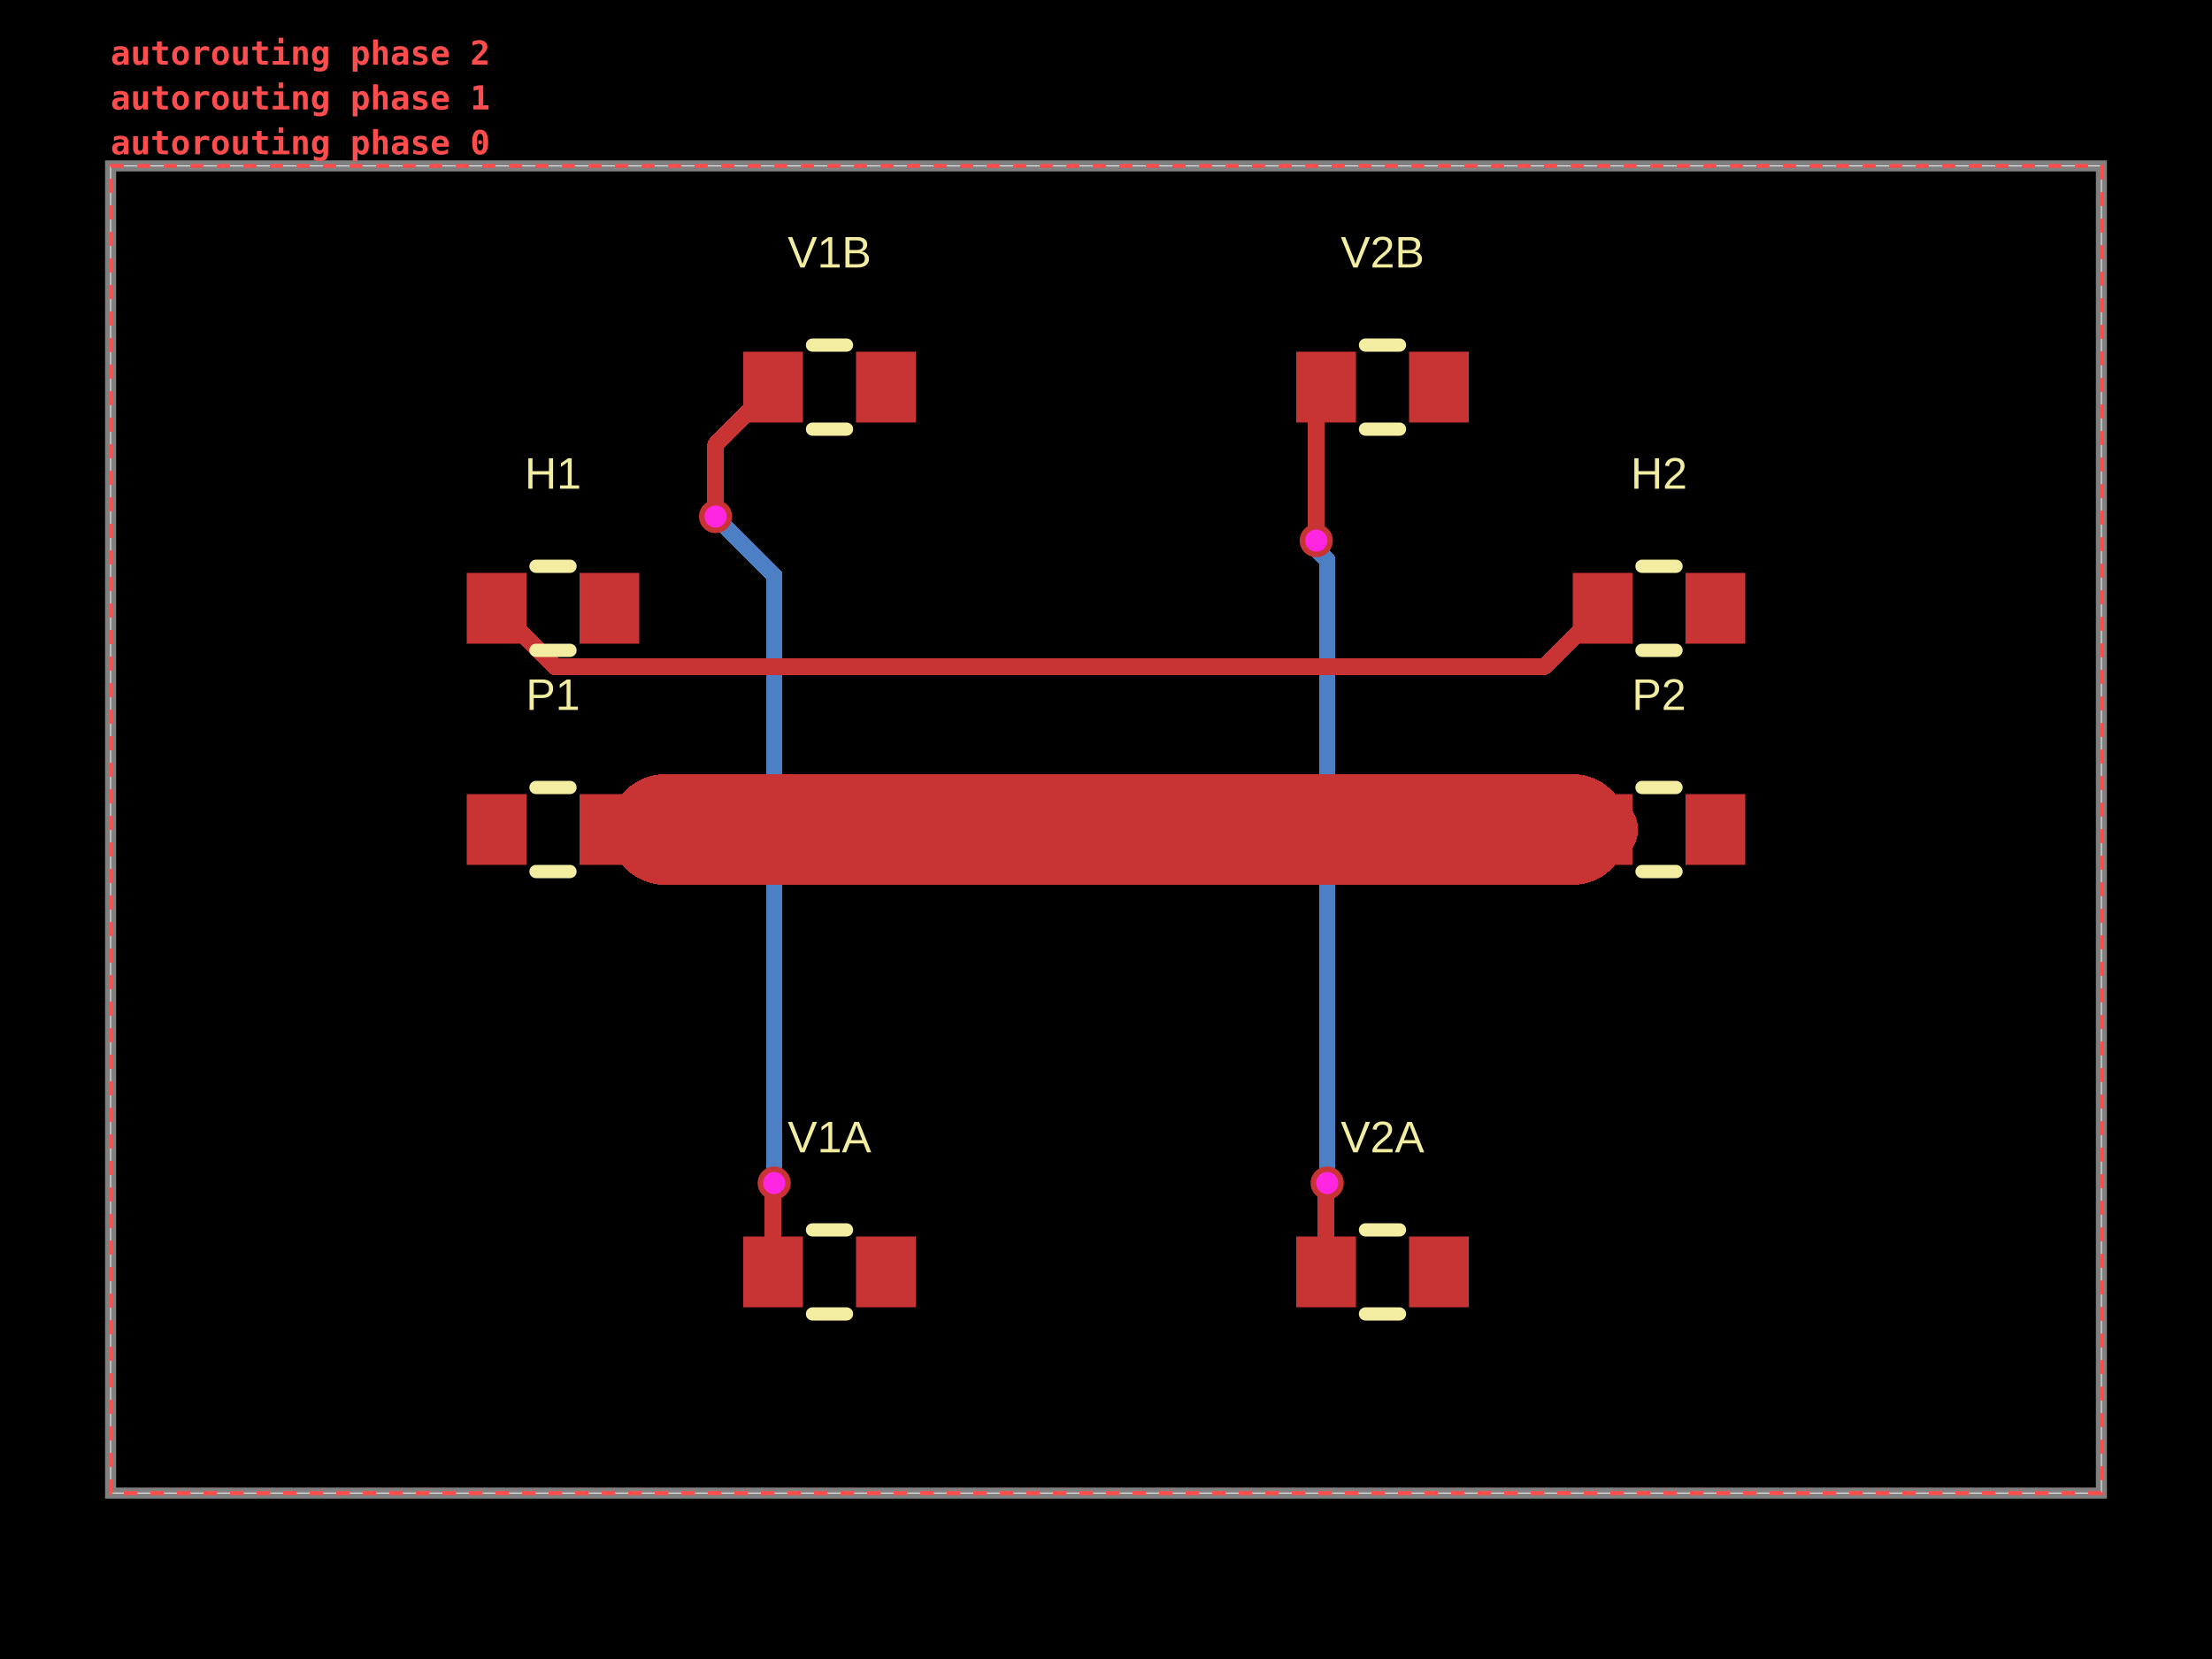
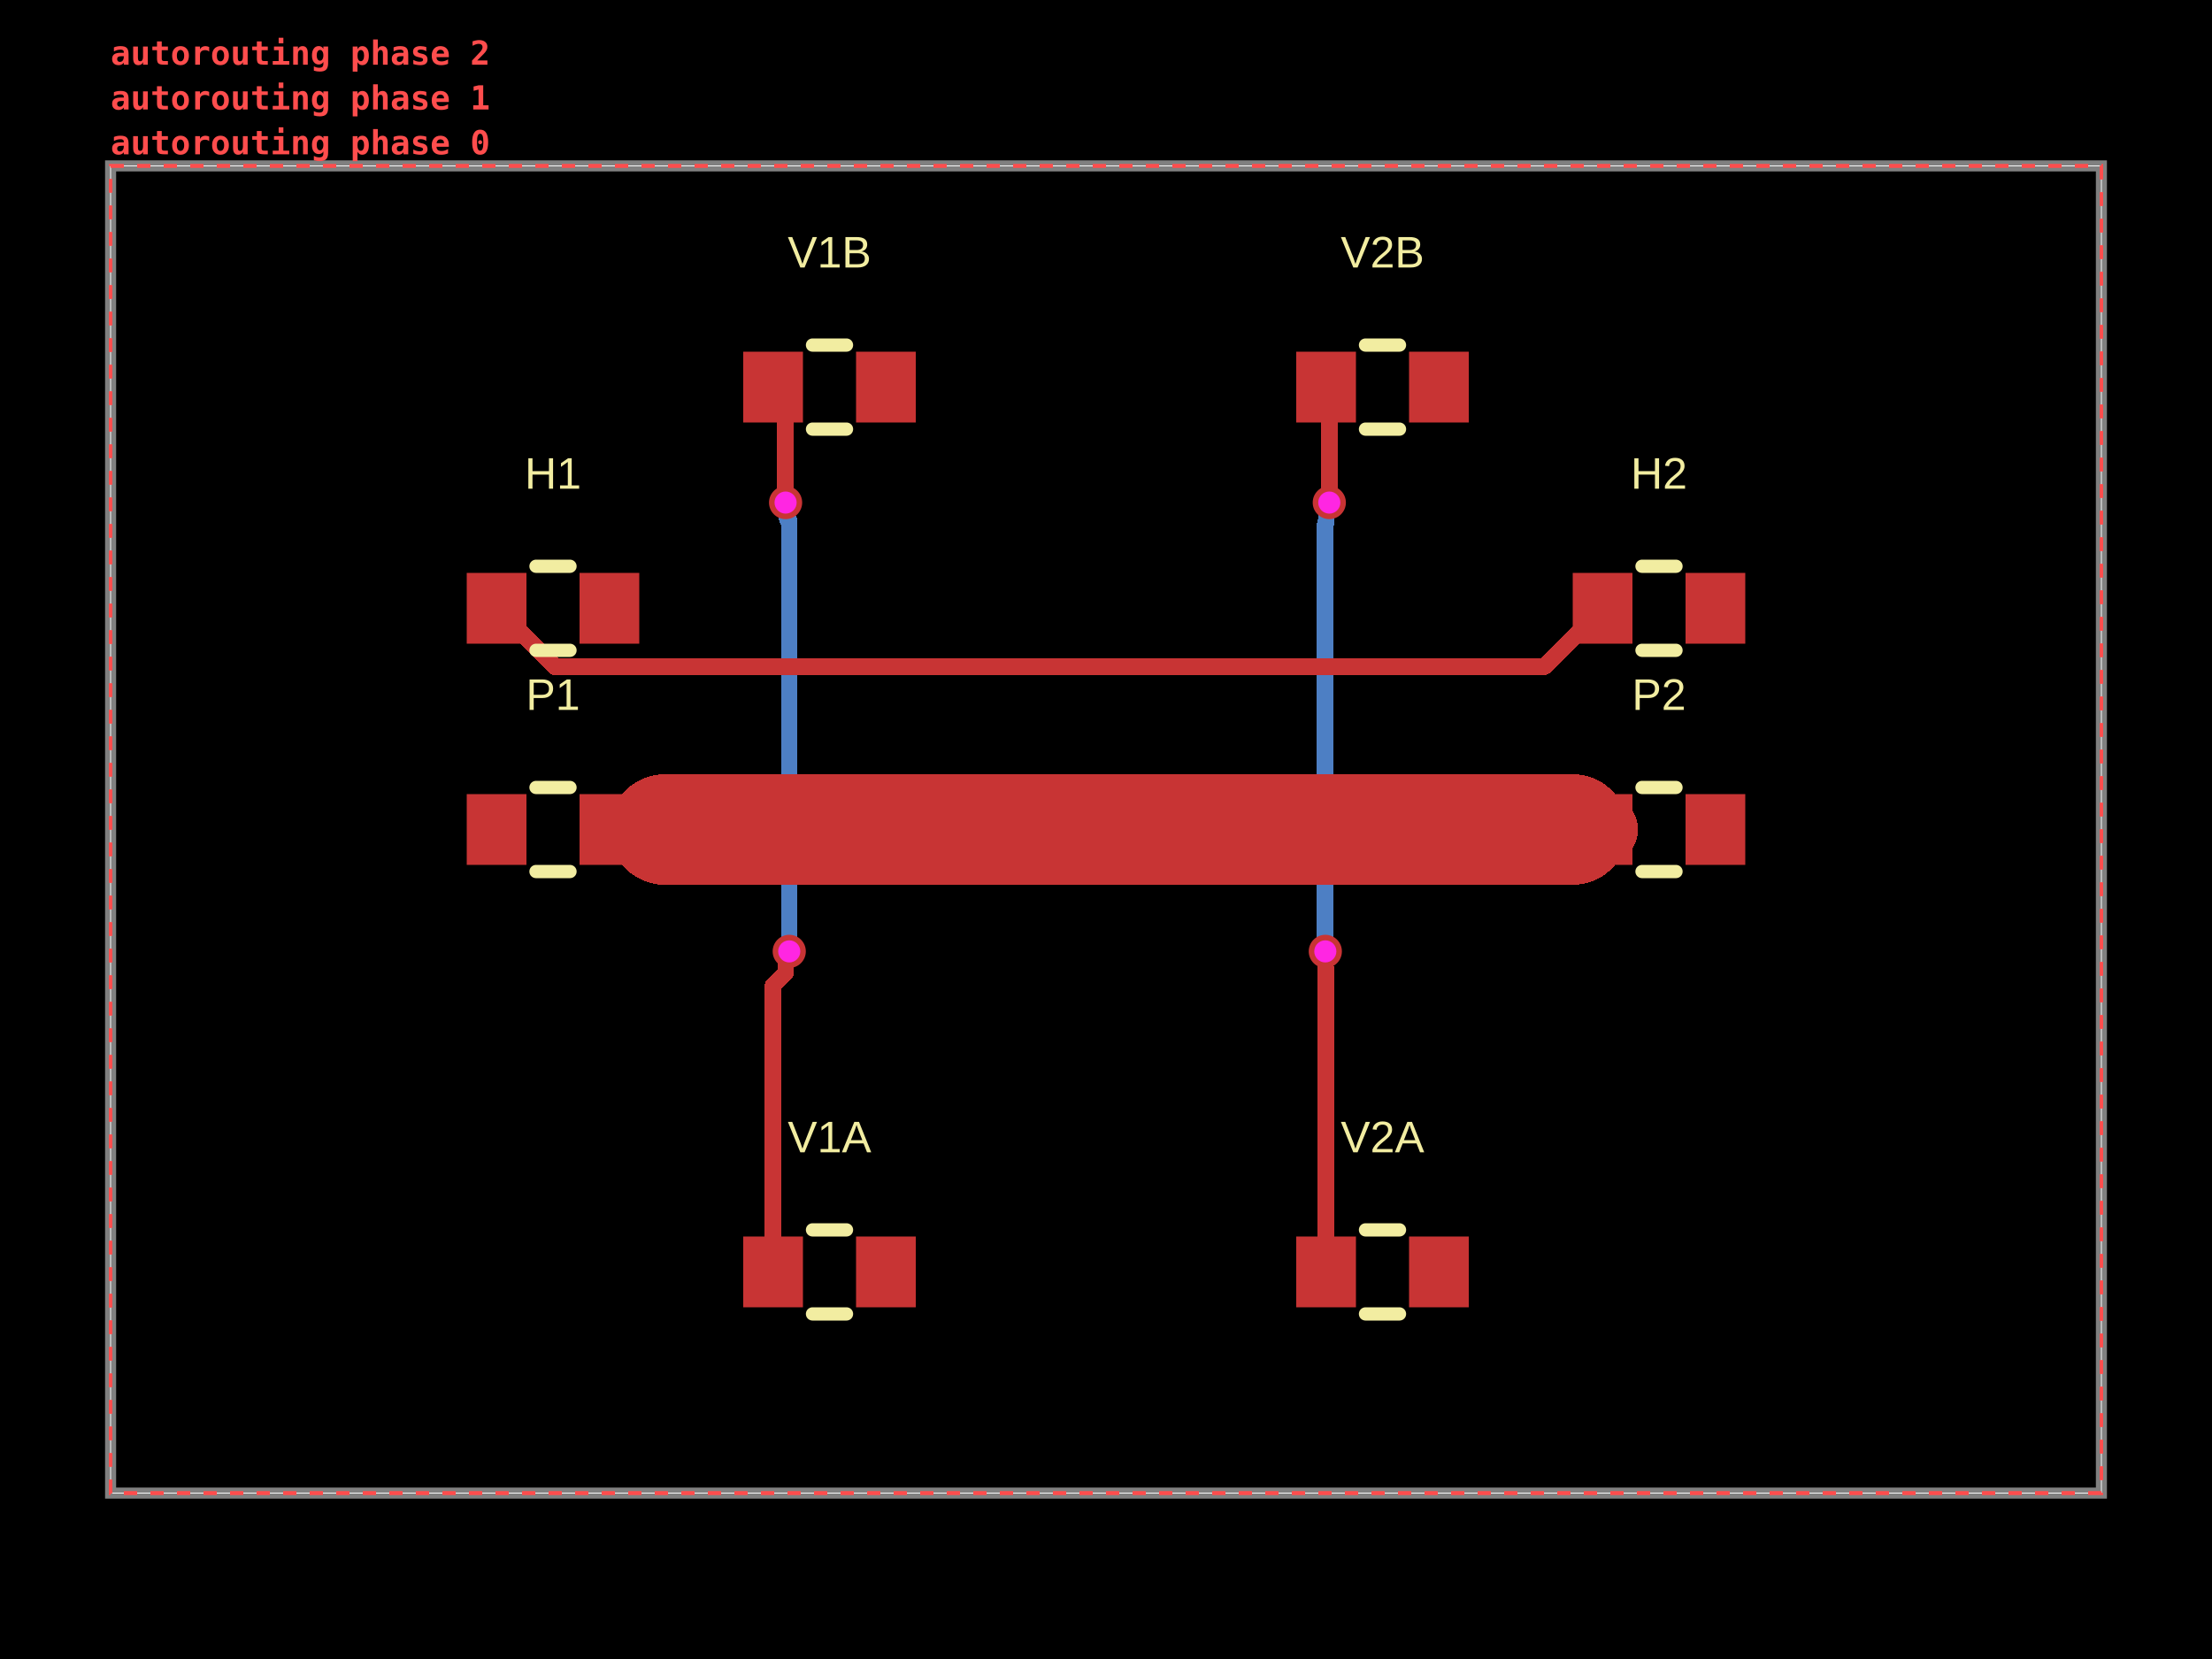
- <svg xmlns="http://www.w3.org/2000/svg" width="800" height="600" data-software-used-string="@tscircuit/core@0.0.1731">
+ <svg xmlns="http://www.w3.org/2000/svg" width="800" height="600" data-software-used-string="@tscircuit/core@0.0.1843">
  <style />
  <rect class="boundary" x="0" y="0" fill="#000" width="800" height="600" data-type="pcb_background" data-pcb-layer="global" />
  <rect class="pcb-boundary" fill="none" stroke="#fff" stroke-width="0.3" x="40" y="60" width="720" height="480" data-type="pcb_boundary" data-pcb-layer="global" />
  <path class="pcb-board" d="M 40 540 L 760 540 L 760 60 L 40 60 Z" fill="none" stroke="rgba(255, 255, 255, 0.5)" stroke-width="4" data-type="pcb_board" data-pcb-layer="board" />
-   <path class="pcb-trace" stroke="rgb(77, 127, 196)" fill="none" d="M 480 427.88 L 480 202.508" stroke-width="6" stroke-linecap="round" stroke-linejoin="round" shape-rendering="crispEdges" data-type="pcb_trace" data-pcb-layer="bottom" />
-   <path class="pcb-trace" stroke="rgb(77, 127, 196)" fill="none" d="M 480 202.508 L 475.711 198.219" stroke-width="6" stroke-linecap="round" stroke-linejoin="round" shape-rendering="crispEdges" data-type="pcb_trace" data-pcb-layer="bottom" />
-   <path class="pcb-trace" stroke="rgb(77, 127, 196)" fill="none" d="M 475.711 198.219 L 475.711 195.849" stroke-width="6" stroke-linecap="round" stroke-linejoin="round" shape-rendering="crispEdges" data-type="pcb_trace" data-pcb-layer="bottom" />
-   <path class="pcb-trace" stroke="rgb(77, 127, 196)" fill="none" d="M 475.711 195.849 L 476.04 195.52" stroke-width="6" stroke-linecap="round" stroke-linejoin="round" shape-rendering="crispEdges" data-type="pcb_trace" data-pcb-layer="bottom" />
-   <path class="pcb-trace" stroke="rgb(77, 127, 196)" fill="none" d="M 280 427.88 L 280 208.111" stroke-width="6" stroke-linecap="round" stroke-linejoin="round" shape-rendering="crispEdges" data-type="pcb_trace" data-pcb-layer="bottom" />
-   <path class="pcb-trace" stroke="rgb(77, 127, 196)" fill="none" d="M 280 208.111 L 261.833 189.945" stroke-width="6" stroke-linecap="round" stroke-linejoin="round" shape-rendering="crispEdges" data-type="pcb_trace" data-pcb-layer="bottom" />
-   <path class="pcb-trace" stroke="rgb(77, 127, 196)" fill="none" d="M 261.833 189.945 L 261.833 189.833" stroke-width="6" stroke-linecap="round" stroke-linejoin="round" shape-rendering="crispEdges" data-type="pcb_trace" data-pcb-layer="bottom" />
-   <path class="pcb-trace" stroke="rgb(77, 127, 196)" fill="none" d="M 261.833 189.833 L 258.8 186.8" stroke-width="6" stroke-linecap="round" stroke-linejoin="round" shape-rendering="crispEdges" data-type="pcb_trace" data-pcb-layer="bottom" />
+   <path class="pcb-trace" stroke="rgb(77, 127, 196)" fill="none" d="M 479.32 344.08 L 479.32 189.25" stroke-width="6" stroke-linecap="round" stroke-linejoin="round" shape-rendering="crispEdges" data-type="pcb_trace" data-pcb-layer="bottom" />
+   <path class="pcb-trace" stroke="rgb(77, 127, 196)" fill="none" d="M 479.32 189.25 L 479.688 188.882" stroke-width="6" stroke-linecap="round" stroke-linejoin="round" shape-rendering="crispEdges" data-type="pcb_trace" data-pcb-layer="bottom" />
+   <path class="pcb-trace" stroke="rgb(77, 127, 196)" fill="none" d="M 479.688 188.882 L 479.688 182.832" stroke-width="6" stroke-linecap="round" stroke-linejoin="round" shape-rendering="crispEdges" data-type="pcb_trace" data-pcb-layer="bottom" />
+   <path class="pcb-trace" stroke="rgb(77, 127, 196)" fill="none" d="M 479.688 182.832 L 480.76 181.76" stroke-width="6" stroke-linecap="round" stroke-linejoin="round" shape-rendering="crispEdges" data-type="pcb_trace" data-pcb-layer="bottom" />
+   <path class="pcb-trace" stroke="rgb(77, 127, 196)" fill="none" d="M 285.44 344.08 L 285.44 188.443" stroke-width="6" stroke-linecap="round" stroke-linejoin="round" shape-rendering="crispEdges" data-type="pcb_trace" data-pcb-layer="bottom" />
+   <path class="pcb-trace" stroke="rgb(77, 127, 196)" fill="none" d="M 285.44 188.443 L 284.702 187.705" stroke-width="6" stroke-linecap="round" stroke-linejoin="round" shape-rendering="crispEdges" data-type="pcb_trace" data-pcb-layer="bottom" />
+   <path class="pcb-trace" stroke="rgb(77, 127, 196)" fill="none" d="M 284.702 187.705 L 284.702 182.342" stroke-width="6" stroke-linecap="round" stroke-linejoin="round" shape-rendering="crispEdges" data-type="pcb_trace" data-pcb-layer="bottom" />
+   <path class="pcb-trace" stroke="rgb(77, 127, 196)" fill="none" d="M 284.702 182.342 L 284.12 181.76" stroke-width="6" stroke-linecap="round" stroke-linejoin="round" shape-rendering="crispEdges" data-type="pcb_trace" data-pcb-layer="bottom" />
  <rect class="pcb-pad" fill="rgb(200, 52, 52)" x="168.8" y="287.2" width="21.6" height="25.6" data-type="pcb_smtpad" data-pcb-layer="top" data-pad-name="P1.pin1" />
  <rect class="pcb-pad" fill="rgb(200, 52, 52)" x="209.6" y="287.2" width="21.6" height="25.6" data-type="pcb_smtpad" data-pcb-layer="top" data-pad-name="P1.pin2" />
  <rect class="pcb-pad" fill="rgb(200, 52, 52)" x="568.8" y="287.2" width="21.6" height="25.6" data-type="pcb_smtpad" data-pcb-layer="top" data-pad-name="P2.pin1" />
  <rect class="pcb-pad" fill="rgb(200, 52, 52)" x="609.6" y="287.2" width="21.6" height="25.6" data-type="pcb_smtpad" data-pcb-layer="top" data-pad-name="P2.pin2" />
  <rect class="pcb-pad" fill="rgb(200, 52, 52)" x="168.8" y="207.2" width="21.6" height="25.6" data-type="pcb_smtpad" data-pcb-layer="top" data-pad-name="H1.pin1" data-pad-net-name="GND" />
  <rect class="pcb-pad" fill="rgb(200, 52, 52)" x="209.6" y="207.2" width="21.6" height="25.6" data-type="pcb_smtpad" data-pcb-layer="top" data-pad-name="H1.pin2" />
  <rect class="pcb-pad" fill="rgb(200, 52, 52)" x="568.8" y="207.2" width="21.6" height="25.6" data-type="pcb_smtpad" data-pcb-layer="top" data-pad-name="H2.pin1" data-pad-net-name="GND" />
  <rect class="pcb-pad" fill="rgb(200, 52, 52)" x="609.6" y="207.2" width="21.6" height="25.6" data-type="pcb_smtpad" data-pcb-layer="top" data-pad-name="H2.pin2" />
  <rect class="pcb-pad" fill="rgb(200, 52, 52)" x="268.8" y="447.2" width="21.6" height="25.6" data-type="pcb_smtpad" data-pcb-layer="top" data-pad-name="V1A.pin1" />
  <rect class="pcb-pad" fill="rgb(200, 52, 52)" x="309.6" y="447.2" width="21.6" height="25.6" data-type="pcb_smtpad" data-pcb-layer="top" data-pad-name="V1A.pin2" />
  <rect class="pcb-pad" fill="rgb(200, 52, 52)" x="268.8" y="127.2" width="21.6" height="25.6" data-type="pcb_smtpad" data-pcb-layer="top" data-pad-name="V1B.pin1" />
  <rect class="pcb-pad" fill="rgb(200, 52, 52)" x="309.6" y="127.2" width="21.6" height="25.6" data-type="pcb_smtpad" data-pcb-layer="top" data-pad-name="V1B.pin2" />
  <rect class="pcb-pad" fill="rgb(200, 52, 52)" x="468.8" y="447.2" width="21.6" height="25.6" data-type="pcb_smtpad" data-pcb-layer="top" data-pad-name="V2A.pin1" />
  <rect class="pcb-pad" fill="rgb(200, 52, 52)" x="509.6" y="447.2" width="21.6" height="25.6" data-type="pcb_smtpad" data-pcb-layer="top" data-pad-name="V2A.pin2" />
  <rect class="pcb-pad" fill="rgb(200, 52, 52)" x="468.8" y="127.2" width="21.6" height="25.6" data-type="pcb_smtpad" data-pcb-layer="top" data-pad-name="V2B.pin1" />
  <rect class="pcb-pad" fill="rgb(200, 52, 52)" x="509.6" y="127.2" width="21.6" height="25.6" data-type="pcb_smtpad" data-pcb-layer="top" data-pad-name="V2B.pin2" />
  <path class="pcb-trace" stroke="rgb(200, 52, 52)" fill="none" d="M 220.4 300 L 230.4 300" stroke-width="21.6" stroke-linecap="round" stroke-linejoin="round" shape-rendering="crispEdges" data-type="pcb_trace" data-pcb-layer="top" />
  <path class="pcb-trace" stroke="rgb(200, 52, 52)" fill="none" d="M 230.4 300 L 231.2 300" stroke-width="25.6" stroke-linecap="round" stroke-linejoin="round" shape-rendering="crispEdges" data-type="pcb_trace" data-pcb-layer="top" />
  <path class="pcb-trace" stroke="rgb(200, 52, 52)" fill="none" d="M 231.2 300 L 240.4 300" stroke-width="25.6" stroke-linecap="round" stroke-linejoin="round" shape-rendering="crispEdges" data-type="pcb_trace" data-pcb-layer="top" />
  <path class="pcb-trace" stroke="rgb(200, 52, 52)" fill="none" d="M 240.4 300 L 250.4 300" stroke-width="40" stroke-linecap="round" stroke-linejoin="round" shape-rendering="crispEdges" data-type="pcb_trace" data-pcb-layer="top" />
  <path class="pcb-trace" stroke="rgb(200, 52, 52)" fill="none" d="M 250.4 300 L 260.4 300" stroke-width="40" stroke-linecap="round" stroke-linejoin="round" shape-rendering="crispEdges" data-type="pcb_trace" data-pcb-layer="top" />
  <path class="pcb-trace" stroke="rgb(200, 52, 52)" fill="none" d="M 260.4 300 L 270.4 300" stroke-width="40" stroke-linecap="round" stroke-linejoin="round" shape-rendering="crispEdges" data-type="pcb_trace" data-pcb-layer="top" />
  <path class="pcb-trace" stroke="rgb(200, 52, 52)" fill="none" d="M 270.4 300 L 280.4 300" stroke-width="40" stroke-linecap="round" stroke-linejoin="round" shape-rendering="crispEdges" data-type="pcb_trace" data-pcb-layer="top" />
  <path class="pcb-trace" stroke="rgb(200, 52, 52)" fill="none" d="M 280.4 300 L 290.4 300" stroke-width="40" stroke-linecap="round" stroke-linejoin="round" shape-rendering="crispEdges" data-type="pcb_trace" data-pcb-layer="top" />
  <path class="pcb-trace" stroke="rgb(200, 52, 52)" fill="none" d="M 290.4 300 L 300.4 300" stroke-width="40" stroke-linecap="round" stroke-linejoin="round" shape-rendering="crispEdges" data-type="pcb_trace" data-pcb-layer="top" />
  <path class="pcb-trace" stroke="rgb(200, 52, 52)" fill="none" d="M 300.4 300 L 499.6 300" stroke-width="40" stroke-linecap="round" stroke-linejoin="round" shape-rendering="crispEdges" data-type="pcb_trace" data-pcb-layer="top" />
  <path class="pcb-trace" stroke="rgb(200, 52, 52)" fill="none" d="M 499.6 300 L 509.6 300" stroke-width="40" stroke-linecap="round" stroke-linejoin="round" shape-rendering="crispEdges" data-type="pcb_trace" data-pcb-layer="top" />
  <path class="pcb-trace" stroke="rgb(200, 52, 52)" fill="none" d="M 509.6 300 L 519.6 300" stroke-width="40" stroke-linecap="round" stroke-linejoin="round" shape-rendering="crispEdges" data-type="pcb_trace" data-pcb-layer="top" />
  <path class="pcb-trace" stroke="rgb(200, 52, 52)" fill="none" d="M 519.6 300 L 529.6 300" stroke-width="40" stroke-linecap="round" stroke-linejoin="round" shape-rendering="crispEdges" data-type="pcb_trace" data-pcb-layer="top" />
  <path class="pcb-trace" stroke="rgb(200, 52, 52)" fill="none" d="M 529.6 300 L 539.6 300" stroke-width="40" stroke-linecap="round" stroke-linejoin="round" shape-rendering="crispEdges" data-type="pcb_trace" data-pcb-layer="top" />
  <path class="pcb-trace" stroke="rgb(200, 52, 52)" fill="none" d="M 539.6 300 L 549.6 300" stroke-width="40" stroke-linecap="round" stroke-linejoin="round" shape-rendering="crispEdges" data-type="pcb_trace" data-pcb-layer="top" />
  <path class="pcb-trace" stroke="rgb(200, 52, 52)" fill="none" d="M 549.6 300 L 559.6 300" stroke-width="40" stroke-linecap="round" stroke-linejoin="round" shape-rendering="crispEdges" data-type="pcb_trace" data-pcb-layer="top" />
  <path class="pcb-trace" stroke="rgb(200, 52, 52)" fill="none" d="M 559.6 300 L 568.8 300" stroke-width="40" stroke-linecap="round" stroke-linejoin="round" shape-rendering="crispEdges" data-type="pcb_trace" data-pcb-layer="top" />
  <path class="pcb-trace" stroke="rgb(200, 52, 52)" fill="none" d="M 568.8 300 L 568.8 300" stroke-width="40" stroke-linecap="round" stroke-linejoin="round" shape-rendering="crispEdges" data-type="pcb_trace" data-pcb-layer="top" />
  <path class="pcb-trace" stroke="rgb(200, 52, 52)" fill="none" d="M 568.8 300 L 568.8 300" stroke-width="25.6" stroke-linecap="round" stroke-linejoin="round" shape-rendering="crispEdges" data-type="pcb_trace" data-pcb-layer="top" />
  <path class="pcb-trace" stroke="rgb(200, 52, 52)" fill="none" d="M 568.8 300 L 569.6 300" stroke-width="25.6" stroke-linecap="round" stroke-linejoin="round" shape-rendering="crispEdges" data-type="pcb_trace" data-pcb-layer="top" />
  <path class="pcb-trace" stroke="rgb(200, 52, 52)" fill="none" d="M 569.6 300 L 579.6 300" stroke-width="25.6" stroke-linecap="round" stroke-linejoin="round" shape-rendering="crispEdges" data-type="pcb_trace" data-pcb-layer="top" />
  <path class="pcb-trace" stroke="rgb(200, 52, 52)" fill="none" d="M 179.6 220 L 200.805 241.205" stroke-width="6" stroke-linecap="round" stroke-linejoin="round" shape-rendering="crispEdges" data-type="pcb_trace" data-pcb-layer="top" />
  <path class="pcb-trace" stroke="rgb(200, 52, 52)" fill="none" d="M 200.805 241.205 L 558.395 241.205" stroke-width="6" stroke-linecap="round" stroke-linejoin="round" shape-rendering="crispEdges" data-type="pcb_trace" data-pcb-layer="top" />
  <path class="pcb-trace" stroke="rgb(200, 52, 52)" fill="none" d="M 558.395 241.205 L 579.6 220" stroke-width="6" stroke-linecap="round" stroke-linejoin="round" shape-rendering="crispEdges" data-type="pcb_trace" data-pcb-layer="top" />
-   <path class="pcb-trace" stroke="rgb(200, 52, 52)" fill="none" d="M 479.6 460 L 479.6 430.428" stroke-width="6" stroke-linecap="round" stroke-linejoin="round" shape-rendering="crispEdges" data-type="pcb_trace" data-pcb-layer="top" />
-   <path class="pcb-trace" stroke="rgb(200, 52, 52)" fill="none" d="M 479.6 430.428 L 479.9 430.127" stroke-width="6" stroke-linecap="round" stroke-linejoin="round" shape-rendering="crispEdges" data-type="pcb_trace" data-pcb-layer="top" />
-   <path class="pcb-trace" stroke="rgb(200, 52, 52)" fill="none" d="M 479.9 430.127 L 479.9 427.98" stroke-width="6" stroke-linecap="round" stroke-linejoin="round" shape-rendering="crispEdges" data-type="pcb_trace" data-pcb-layer="top" />
-   <path class="pcb-trace" stroke="rgb(200, 52, 52)" fill="none" d="M 479.9 427.98 L 480 427.88" stroke-width="6" stroke-linecap="round" stroke-linejoin="round" shape-rendering="crispEdges" data-type="pcb_trace" data-pcb-layer="top" />
-   <path class="pcb-trace" stroke="rgb(200, 52, 52)" fill="none" d="M 476.04 195.52 L 476.04 143.56" stroke-width="6" stroke-linecap="round" stroke-linejoin="round" shape-rendering="crispEdges" data-type="pcb_trace" data-pcb-layer="top" />
-   <path class="pcb-trace" stroke="rgb(200, 52, 52)" fill="none" d="M 476.04 143.56 L 479.6 140" stroke-width="6" stroke-linecap="round" stroke-linejoin="round" shape-rendering="crispEdges" data-type="pcb_trace" data-pcb-layer="top" />
-   <path class="pcb-trace" stroke="rgb(200, 52, 52)" fill="none" d="M 279.6 460 L 279.6 430.428" stroke-width="6" stroke-linecap="round" stroke-linejoin="round" shape-rendering="crispEdges" data-type="pcb_trace" data-pcb-layer="top" />
-   <path class="pcb-trace" stroke="rgb(200, 52, 52)" fill="none" d="M 279.6 430.428 L 279.9 430.127" stroke-width="6" stroke-linecap="round" stroke-linejoin="round" shape-rendering="crispEdges" data-type="pcb_trace" data-pcb-layer="top" />
-   <path class="pcb-trace" stroke="rgb(200, 52, 52)" fill="none" d="M 279.9 430.127 L 279.9 427.98" stroke-width="6" stroke-linecap="round" stroke-linejoin="round" shape-rendering="crispEdges" data-type="pcb_trace" data-pcb-layer="top" />
-   <path class="pcb-trace" stroke="rgb(200, 52, 52)" fill="none" d="M 279.9 427.98 L 280 427.88" stroke-width="6" stroke-linecap="round" stroke-linejoin="round" shape-rendering="crispEdges" data-type="pcb_trace" data-pcb-layer="top" />
-   <path class="pcb-trace" stroke="rgb(200, 52, 52)" fill="none" d="M 258.8 186.8 L 258.8 160.8" stroke-width="6" stroke-linecap="round" stroke-linejoin="round" shape-rendering="crispEdges" data-type="pcb_trace" data-pcb-layer="top" />
-   <path class="pcb-trace" stroke="rgb(200, 52, 52)" fill="none" d="M 258.8 160.8 L 279.6 140" stroke-width="6" stroke-linecap="round" stroke-linejoin="round" shape-rendering="crispEdges" data-type="pcb_trace" data-pcb-layer="top" />
+   <path class="pcb-trace" stroke="rgb(200, 52, 52)" fill="none" d="M 479.6 460 L 479.6 350.354" stroke-width="6" stroke-linecap="round" stroke-linejoin="round" shape-rendering="crispEdges" data-type="pcb_trace" data-pcb-layer="top" />
+   <path class="pcb-trace" stroke="rgb(200, 52, 52)" fill="none" d="M 479.6 350.354 L 479.353 350.107" stroke-width="6" stroke-linecap="round" stroke-linejoin="round" shape-rendering="crispEdges" data-type="pcb_trace" data-pcb-layer="top" />
+   <path class="pcb-trace" stroke="rgb(200, 52, 52)" fill="none" d="M 479.353 350.107 L 479.353 344.113" stroke-width="6" stroke-linecap="round" stroke-linejoin="round" shape-rendering="crispEdges" data-type="pcb_trace" data-pcb-layer="top" />
+   <path class="pcb-trace" stroke="rgb(200, 52, 52)" fill="none" d="M 479.353 344.113 L 479.32 344.08" stroke-width="6" stroke-linecap="round" stroke-linejoin="round" shape-rendering="crispEdges" data-type="pcb_trace" data-pcb-layer="top" />
+   <path class="pcb-trace" stroke="rgb(200, 52, 52)" fill="none" d="M 480.76 181.76 L 480.76 141.16" stroke-width="6" stroke-linecap="round" stroke-linejoin="round" shape-rendering="crispEdges" data-type="pcb_trace" data-pcb-layer="top" />
+   <path class="pcb-trace" stroke="rgb(200, 52, 52)" fill="none" d="M 480.76 141.16 L 479.6 140" stroke-width="6" stroke-linecap="round" stroke-linejoin="round" shape-rendering="crispEdges" data-type="pcb_trace" data-pcb-layer="top" />
+   <path class="pcb-trace" stroke="rgb(200, 52, 52)" fill="none" d="M 279.6 460 L 279.6 356.414" stroke-width="6" stroke-linecap="round" stroke-linejoin="round" shape-rendering="crispEdges" data-type="pcb_trace" data-pcb-layer="top" />
+   <path class="pcb-trace" stroke="rgb(200, 52, 52)" fill="none" d="M 279.6 356.414 L 284.134 351.881" stroke-width="6" stroke-linecap="round" stroke-linejoin="round" shape-rendering="crispEdges" data-type="pcb_trace" data-pcb-layer="top" />
+   <path class="pcb-trace" stroke="rgb(200, 52, 52)" fill="none" d="M 284.134 351.881 L 284.134 345.386" stroke-width="6" stroke-linecap="round" stroke-linejoin="round" shape-rendering="crispEdges" data-type="pcb_trace" data-pcb-layer="top" />
+   <path class="pcb-trace" stroke="rgb(200, 52, 52)" fill="none" d="M 284.134 345.386 L 285.44 344.08" stroke-width="6" stroke-linecap="round" stroke-linejoin="round" shape-rendering="crispEdges" data-type="pcb_trace" data-pcb-layer="top" />
+   <path class="pcb-trace" stroke="rgb(200, 52, 52)" fill="none" d="M 284.12 181.76 L 284.12 144.52" stroke-width="6" stroke-linecap="round" stroke-linejoin="round" shape-rendering="crispEdges" data-type="pcb_trace" data-pcb-layer="top" />
+   <path class="pcb-trace" stroke="rgb(200, 52, 52)" fill="none" d="M 284.12 144.52 L 279.6 140" stroke-width="6" stroke-linecap="round" stroke-linejoin="round" shape-rendering="crispEdges" data-type="pcb_trace" data-pcb-layer="top" />
  <path class="pcb-silkscreen pcb-silkscreen-top" d="M 193.854 284.8 L 206.146 284.8" fill="none" stroke="#f2eda1" stroke-width="4.8" stroke-linecap="round" stroke-linejoin="round" data-pcb-component-id="pcb_component_0" data-pcb-silkscreen-path-id="pcb_silkscreen_path_0" data-type="pcb_silkscreen_path" data-pcb-layer="top" />
  <path class="pcb-silkscreen pcb-silkscreen-top" d="M 193.854 315.2 L 206.146 315.2" fill="none" stroke="#f2eda1" stroke-width="4.8" stroke-linecap="round" stroke-linejoin="round" data-pcb-component-id="pcb_component_0" data-pcb-silkscreen-path-id="pcb_silkscreen_path_1" data-type="pcb_silkscreen_path" data-pcb-layer="top" />
  <text x="0" y="0" dx="0" dy="0" fill="#f2eda1" font-family="Arial, sans-serif" font-size="16" text-anchor="middle" dominant-baseline="central" transform="matrix(1,0,0,1,200,251.2)" class="pcb-silkscreen-text pcb-silkscreen-top" data-pcb-silkscreen-text-id="pcb_silkscreen_text_0" stroke="none" data-type="pcb_silkscreen_text" data-pcb-layer="top">P1</text>
  <path class="pcb-silkscreen pcb-silkscreen-top" d="M 593.854 284.8 L 606.146 284.8" fill="none" stroke="#f2eda1" stroke-width="4.8" stroke-linecap="round" stroke-linejoin="round" data-pcb-component-id="pcb_component_1" data-pcb-silkscreen-path-id="pcb_silkscreen_path_2" data-type="pcb_silkscreen_path" data-pcb-layer="top" />
  <path class="pcb-silkscreen pcb-silkscreen-top" d="M 593.854 315.2 L 606.146 315.2" fill="none" stroke="#f2eda1" stroke-width="4.8" stroke-linecap="round" stroke-linejoin="round" data-pcb-component-id="pcb_component_1" data-pcb-silkscreen-path-id="pcb_silkscreen_path_3" data-type="pcb_silkscreen_path" data-pcb-layer="top" />
  <text x="0" y="0" dx="0" dy="0" fill="#f2eda1" font-family="Arial, sans-serif" font-size="16" text-anchor="middle" dominant-baseline="central" transform="matrix(1,0,0,1,600,251.2)" class="pcb-silkscreen-text pcb-silkscreen-top" data-pcb-silkscreen-text-id="pcb_silkscreen_text_1" stroke="none" data-type="pcb_silkscreen_text" data-pcb-layer="top">P2</text>
  <path class="pcb-silkscreen pcb-silkscreen-top" d="M 193.854 204.8 L 206.146 204.8" fill="none" stroke="#f2eda1" stroke-width="4.8" stroke-linecap="round" stroke-linejoin="round" data-pcb-component-id="pcb_component_2" data-pcb-silkscreen-path-id="pcb_silkscreen_path_4" data-type="pcb_silkscreen_path" data-pcb-layer="top" />
  <path class="pcb-silkscreen pcb-silkscreen-top" d="M 193.854 235.2 L 206.146 235.2" fill="none" stroke="#f2eda1" stroke-width="4.8" stroke-linecap="round" stroke-linejoin="round" data-pcb-component-id="pcb_component_2" data-pcb-silkscreen-path-id="pcb_silkscreen_path_5" data-type="pcb_silkscreen_path" data-pcb-layer="top" />
  <text x="0" y="0" dx="0" dy="0" fill="#f2eda1" font-family="Arial, sans-serif" font-size="16" text-anchor="middle" dominant-baseline="central" transform="matrix(1,0,0,1,200,171.2)" class="pcb-silkscreen-text pcb-silkscreen-top" data-pcb-silkscreen-text-id="pcb_silkscreen_text_2" stroke="none" data-type="pcb_silkscreen_text" data-pcb-layer="top">H1</text>
  <path class="pcb-silkscreen pcb-silkscreen-top" d="M 593.854 204.8 L 606.146 204.8" fill="none" stroke="#f2eda1" stroke-width="4.8" stroke-linecap="round" stroke-linejoin="round" data-pcb-component-id="pcb_component_3" data-pcb-silkscreen-path-id="pcb_silkscreen_path_6" data-type="pcb_silkscreen_path" data-pcb-layer="top" />
  <path class="pcb-silkscreen pcb-silkscreen-top" d="M 593.854 235.2 L 606.146 235.2" fill="none" stroke="#f2eda1" stroke-width="4.8" stroke-linecap="round" stroke-linejoin="round" data-pcb-component-id="pcb_component_3" data-pcb-silkscreen-path-id="pcb_silkscreen_path_7" data-type="pcb_silkscreen_path" data-pcb-layer="top" />
  <text x="0" y="0" dx="0" dy="0" fill="#f2eda1" font-family="Arial, sans-serif" font-size="16" text-anchor="middle" dominant-baseline="central" transform="matrix(1,0,0,1,600,171.2)" class="pcb-silkscreen-text pcb-silkscreen-top" data-pcb-silkscreen-text-id="pcb_silkscreen_text_3" stroke="none" data-type="pcb_silkscreen_text" data-pcb-layer="top">H2</text>
  <path class="pcb-silkscreen pcb-silkscreen-top" d="M 293.854 444.8 L 306.146 444.8" fill="none" stroke="#f2eda1" stroke-width="4.8" stroke-linecap="round" stroke-linejoin="round" data-pcb-component-id="pcb_component_4" data-pcb-silkscreen-path-id="pcb_silkscreen_path_8" data-type="pcb_silkscreen_path" data-pcb-layer="top" />
  <path class="pcb-silkscreen pcb-silkscreen-top" d="M 293.854 475.2 L 306.146 475.2" fill="none" stroke="#f2eda1" stroke-width="4.8" stroke-linecap="round" stroke-linejoin="round" data-pcb-component-id="pcb_component_4" data-pcb-silkscreen-path-id="pcb_silkscreen_path_9" data-type="pcb_silkscreen_path" data-pcb-layer="top" />
  <text x="0" y="0" dx="0" dy="0" fill="#f2eda1" font-family="Arial, sans-serif" font-size="16" text-anchor="middle" dominant-baseline="central" transform="matrix(1,0,0,1,300,411.2)" class="pcb-silkscreen-text pcb-silkscreen-top" data-pcb-silkscreen-text-id="pcb_silkscreen_text_4" stroke="none" data-type="pcb_silkscreen_text" data-pcb-layer="top">V1A</text>
  <path class="pcb-silkscreen pcb-silkscreen-top" d="M 293.854 124.8 L 306.146 124.8" fill="none" stroke="#f2eda1" stroke-width="4.8" stroke-linecap="round" stroke-linejoin="round" data-pcb-component-id="pcb_component_5" data-pcb-silkscreen-path-id="pcb_silkscreen_path_10" data-type="pcb_silkscreen_path" data-pcb-layer="top" />
  <path class="pcb-silkscreen pcb-silkscreen-top" d="M 293.854 155.2 L 306.146 155.2" fill="none" stroke="#f2eda1" stroke-width="4.8" stroke-linecap="round" stroke-linejoin="round" data-pcb-component-id="pcb_component_5" data-pcb-silkscreen-path-id="pcb_silkscreen_path_11" data-type="pcb_silkscreen_path" data-pcb-layer="top" />
  <text x="0" y="0" dx="0" dy="0" fill="#f2eda1" font-family="Arial, sans-serif" font-size="16" text-anchor="middle" dominant-baseline="central" transform="matrix(1,0,0,1,300,91.2)" class="pcb-silkscreen-text pcb-silkscreen-top" data-pcb-silkscreen-text-id="pcb_silkscreen_text_5" stroke="none" data-type="pcb_silkscreen_text" data-pcb-layer="top">V1B</text>
  <path class="pcb-silkscreen pcb-silkscreen-top" d="M 493.854 444.8 L 506.146 444.8" fill="none" stroke="#f2eda1" stroke-width="4.8" stroke-linecap="round" stroke-linejoin="round" data-pcb-component-id="pcb_component_6" data-pcb-silkscreen-path-id="pcb_silkscreen_path_12" data-type="pcb_silkscreen_path" data-pcb-layer="top" />
  <path class="pcb-silkscreen pcb-silkscreen-top" d="M 493.854 475.2 L 506.146 475.2" fill="none" stroke="#f2eda1" stroke-width="4.8" stroke-linecap="round" stroke-linejoin="round" data-pcb-component-id="pcb_component_6" data-pcb-silkscreen-path-id="pcb_silkscreen_path_13" data-type="pcb_silkscreen_path" data-pcb-layer="top" />
  <text x="0" y="0" dx="0" dy="0" fill="#f2eda1" font-family="Arial, sans-serif" font-size="16" text-anchor="middle" dominant-baseline="central" transform="matrix(1,0,0,1,500,411.2)" class="pcb-silkscreen-text pcb-silkscreen-top" data-pcb-silkscreen-text-id="pcb_silkscreen_text_6" stroke="none" data-type="pcb_silkscreen_text" data-pcb-layer="top">V2A</text>
  <path class="pcb-silkscreen pcb-silkscreen-top" d="M 493.854 124.8 L 506.146 124.8" fill="none" stroke="#f2eda1" stroke-width="4.8" stroke-linecap="round" stroke-linejoin="round" data-pcb-component-id="pcb_component_7" data-pcb-silkscreen-path-id="pcb_silkscreen_path_14" data-type="pcb_silkscreen_path" data-pcb-layer="top" />
  <path class="pcb-silkscreen pcb-silkscreen-top" d="M 493.854 155.2 L 506.146 155.2" fill="none" stroke="#f2eda1" stroke-width="4.8" stroke-linecap="round" stroke-linejoin="round" data-pcb-component-id="pcb_component_7" data-pcb-silkscreen-path-id="pcb_silkscreen_path_15" data-type="pcb_silkscreen_path" data-pcb-layer="top" />
  <text x="0" y="0" dx="0" dy="0" fill="#f2eda1" font-family="Arial, sans-serif" font-size="16" text-anchor="middle" dominant-baseline="central" transform="matrix(1,0,0,1,500,91.2)" class="pcb-silkscreen-text pcb-silkscreen-top" data-pcb-silkscreen-text-id="pcb_silkscreen_text_7" stroke="none" data-type="pcb_silkscreen_text" data-pcb-layer="top">V2B</text>
  <g data-type="pcb_via" data-pcb-layer="through">
-     <circle class="pcb-hole-outer" fill="rgb(200, 52, 52)" cx="480" cy="427.88" r="6" data-type="pcb_via" data-pcb-layer="top" />
-     <circle class="pcb-hole-inner" fill="#FF26E2" cx="480" cy="427.88" r="4" data-type="pcb_via" data-pcb-layer="drill" />
+     <circle class="pcb-hole-outer" fill="rgb(200, 52, 52)" cx="479.32" cy="344.08" r="6" data-type="pcb_via" data-pcb-layer="top" />
+     <circle class="pcb-hole-inner" fill="#FF26E2" cx="479.32" cy="344.08" r="4" data-type="pcb_via" data-pcb-layer="drill" />
  </g>
  <g data-type="pcb_via" data-pcb-layer="through">
-     <circle class="pcb-hole-outer" fill="rgb(200, 52, 52)" cx="476.04" cy="195.52" r="6" data-type="pcb_via" data-pcb-layer="top" />
-     <circle class="pcb-hole-inner" fill="#FF26E2" cx="476.04" cy="195.52" r="4" data-type="pcb_via" data-pcb-layer="drill" />
+     <circle class="pcb-hole-outer" fill="rgb(200, 52, 52)" cx="480.76" cy="181.76" r="6" data-type="pcb_via" data-pcb-layer="top" />
+     <circle class="pcb-hole-inner" fill="#FF26E2" cx="480.76" cy="181.76" r="4" data-type="pcb_via" data-pcb-layer="drill" />
  </g>
  <g data-type="pcb_via" data-pcb-layer="through">
-     <circle class="pcb-hole-outer" fill="rgb(200, 52, 52)" cx="280" cy="427.88" r="6" data-type="pcb_via" data-pcb-layer="top" />
-     <circle class="pcb-hole-inner" fill="#FF26E2" cx="280" cy="427.88" r="4" data-type="pcb_via" data-pcb-layer="drill" />
+     <circle class="pcb-hole-outer" fill="rgb(200, 52, 52)" cx="285.44" cy="344.08" r="6" data-type="pcb_via" data-pcb-layer="top" />
+     <circle class="pcb-hole-inner" fill="#FF26E2" cx="285.44" cy="344.08" r="4" data-type="pcb_via" data-pcb-layer="drill" />
  </g>
  <g data-type="pcb_via" data-pcb-layer="through">
-     <circle class="pcb-hole-outer" fill="rgb(200, 52, 52)" cx="258.8" cy="186.8" r="6" data-type="pcb_via" data-pcb-layer="top" />
-     <circle class="pcb-hole-inner" fill="#FF26E2" cx="258.8" cy="186.8" r="4" data-type="pcb_via" data-pcb-layer="drill" />
+     <circle class="pcb-hole-outer" fill="rgb(200, 52, 52)" cx="284.12" cy="181.76" r="6" data-type="pcb_via" data-pcb-layer="top" />
+     <circle class="pcb-hole-inner" fill="#FF26E2" cx="284.12" cy="181.76" r="4" data-type="pcb_via" data-pcb-layer="drill" />
  </g>
  <g data-type="pcb_debug_object" data-pcb-layer="overlay" data-pcb-debug-object-id="pcb_debug_object_0" data-debug-shape="rect">
    <rect x="40" y="60" width="720" height="480" fill="none" stroke="#ff4d4d" stroke-width="1.2" stroke-dasharray="4.8,4.8" />
    <text x="40" y="55.8" fill="#ff4d4d" font-family="monospace" font-size="12" font-weight="600" text-anchor="start">autorouting phase 0</text>
  </g>
  <g data-type="pcb_debug_object" data-pcb-layer="overlay" data-pcb-debug-object-id="pcb_debug_object_1" data-debug-shape="rect">
    <rect x="40" y="60" width="720" height="480" fill="none" stroke="#ff4d4d" stroke-width="1.2" stroke-dasharray="4.8,4.8" />
    <text x="40" y="39.6" fill="#ff4d4d" font-family="monospace" font-size="12" font-weight="600" text-anchor="start">autorouting phase 1</text>
  </g>
  <g data-type="pcb_debug_object" data-pcb-layer="overlay" data-pcb-debug-object-id="pcb_debug_object_2" data-debug-shape="rect">
    <rect x="40" y="60" width="720" height="480" fill="none" stroke="#ff4d4d" stroke-width="1.2" stroke-dasharray="4.8,4.8" />
    <text x="40" y="23.4" fill="#ff4d4d" font-family="monospace" font-size="12" font-weight="600" text-anchor="start">autorouting phase 2</text>
  </g>
</svg>
